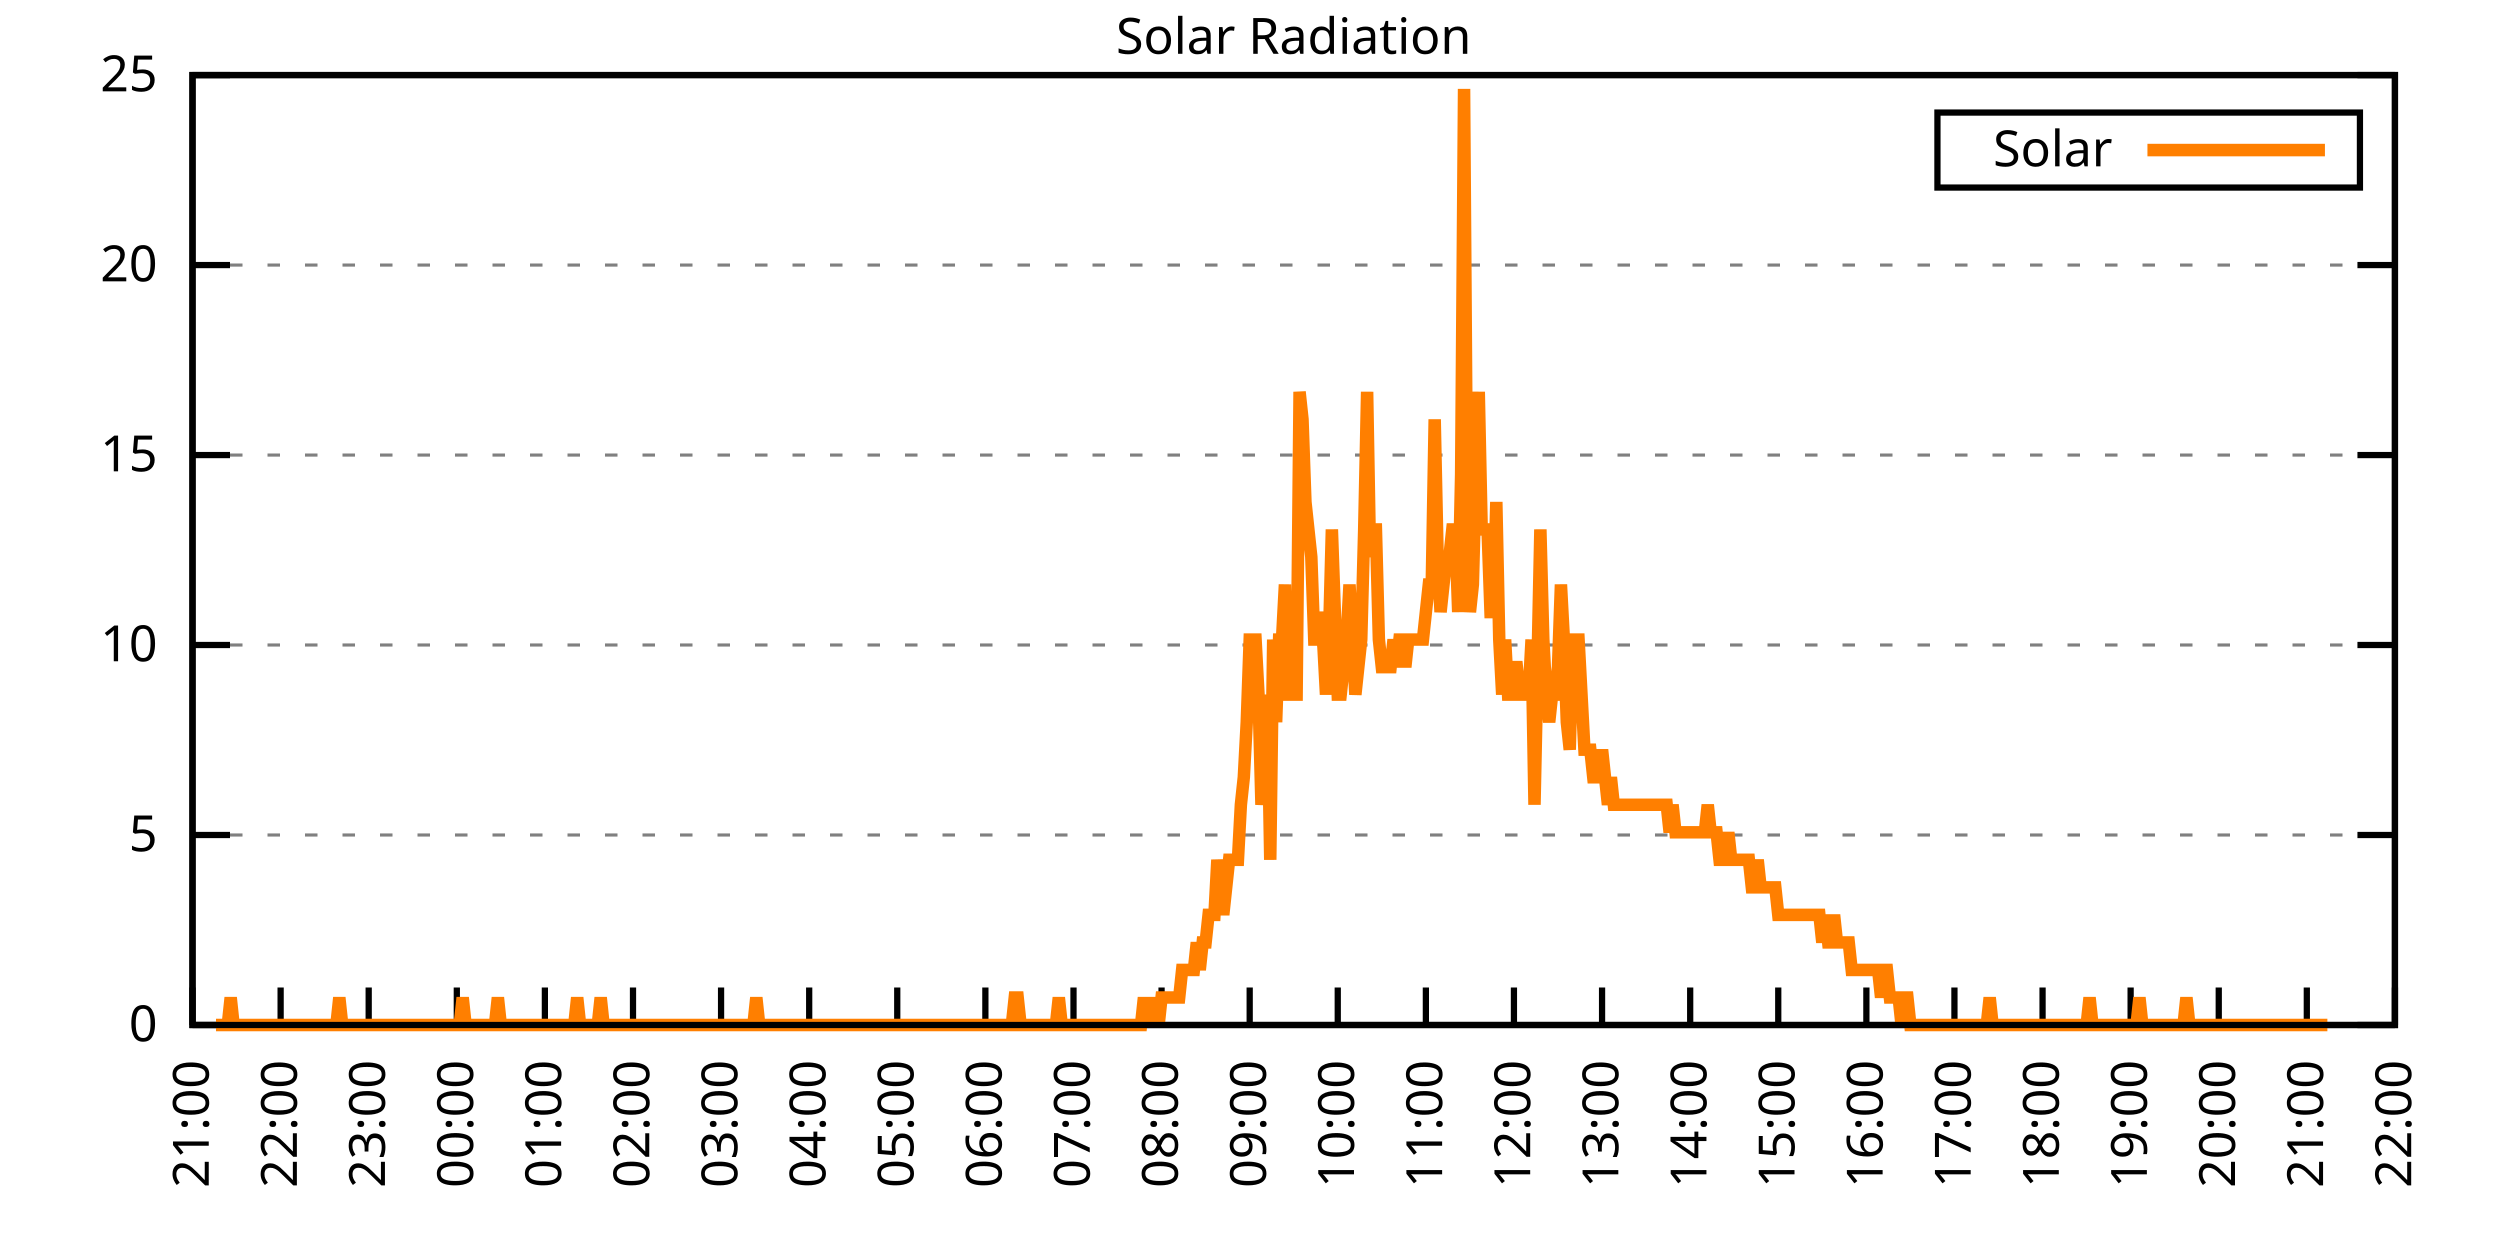
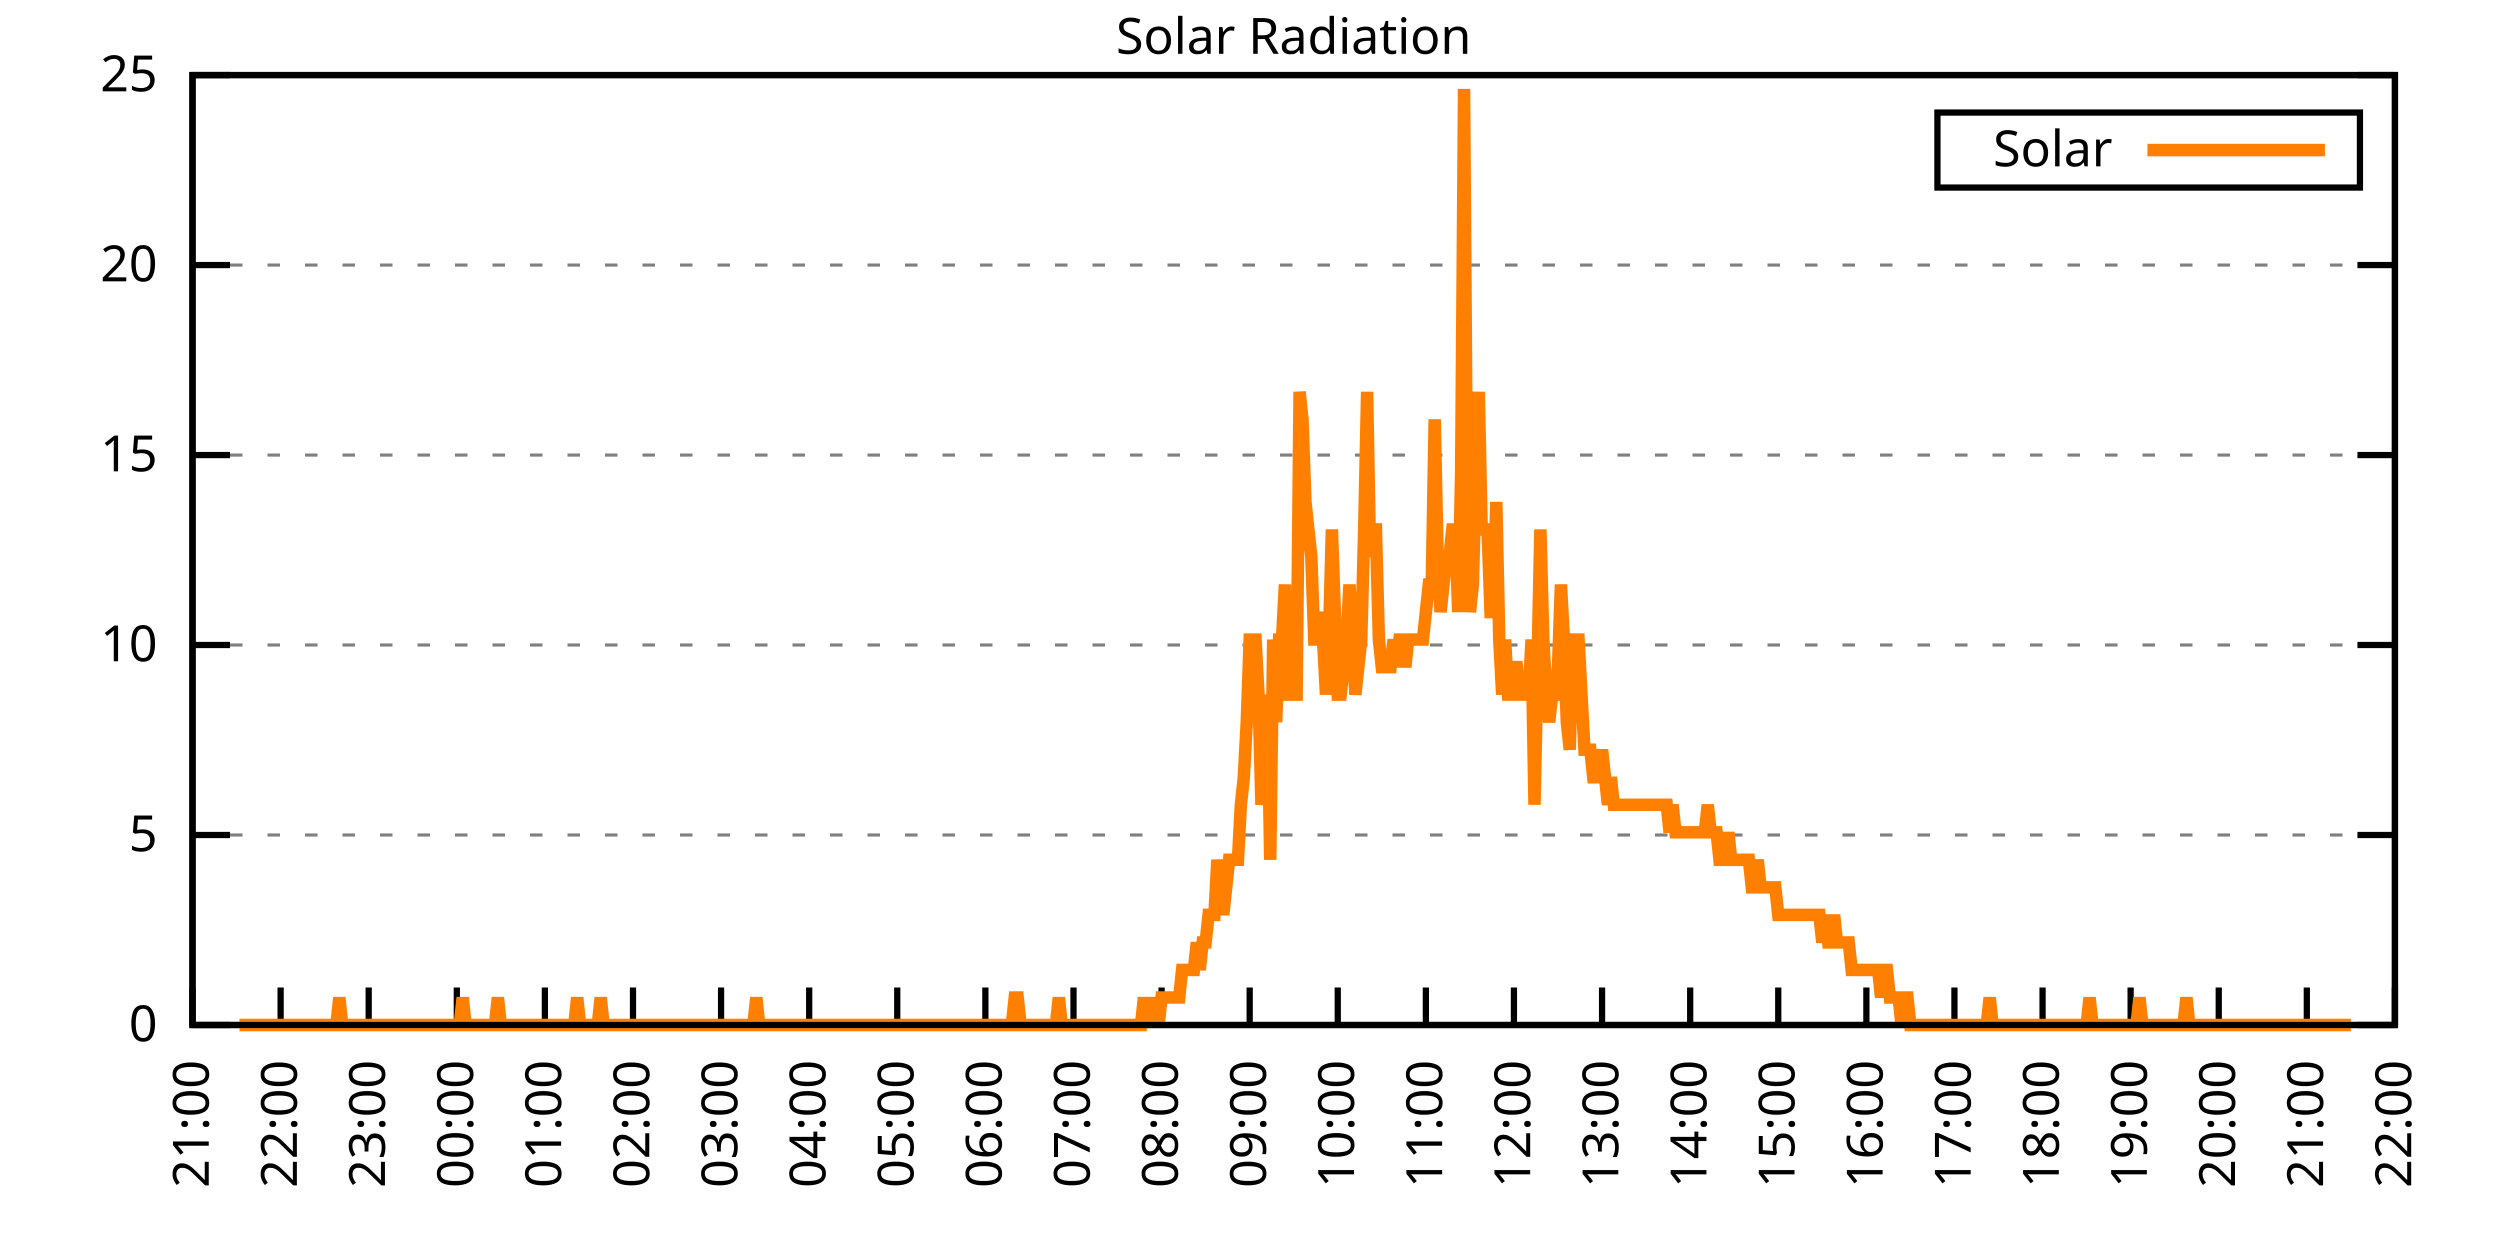
<svg xmlns="http://www.w3.org/2000/svg" xmlns:xlink="http://www.w3.org/1999/xlink" width="400" height="200" viewBox="0 0 400 200">
  <g id="gnuplot_canvas">
    <rect x="0" y="0" width="400" height="200" fill="none" />
    <defs>
      <circle id="gpDot" r="0.5" stroke-width="0.5" stroke="currentColor" />
      <path id="gpPt0" stroke-width="0.333" stroke="currentColor" d="M-1,0 h2 M0,-1 v2" />
      <path id="gpPt1" stroke-width="0.333" stroke="currentColor" d="M-1,-1 L1,1 M1,-1 L-1,1" />
      <path id="gpPt2" stroke-width="0.333" stroke="currentColor" d="M-1,0 L1,0 M0,-1 L0,1 M-1,-1 L1,1 M-1,1 L1,-1" />
      <rect id="gpPt3" stroke-width="0.333" stroke="currentColor" x="-1" y="-1" width="2" height="2" />
      <rect id="gpPt4" stroke-width="0.333" stroke="currentColor" fill="currentColor" x="-1" y="-1" width="2" height="2" />
      <circle id="gpPt5" stroke-width="0.333" stroke="currentColor" cx="0" cy="0" r="1" />
      <use xlink:href="#gpPt5" id="gpPt6" fill="currentColor" stroke="none" />
      <path id="gpPt7" stroke-width="0.333" stroke="currentColor" d="M0,-1.33 L-1.33,0.67 L1.33,0.67 z" />
      <use xlink:href="#gpPt7" id="gpPt8" fill="currentColor" stroke="none" />
      <use xlink:href="#gpPt7" id="gpPt9" stroke="currentColor" transform="rotate(180)" />
      <use xlink:href="#gpPt9" id="gpPt10" fill="currentColor" stroke="none" />
      <use xlink:href="#gpPt3" id="gpPt11" stroke="currentColor" transform="rotate(45)" />
      <use xlink:href="#gpPt11" id="gpPt12" fill="currentColor" stroke="none" />
      <path id="gpPt13" stroke-width="0.333" stroke="currentColor" d="M0,1.330 L1.265,0.411 L0.782,-1.067 L-0.782,-1.076 L-1.265,0.411 z" />
      <use xlink:href="#gpPt13" id="gpPt14" fill="currentColor" stroke="none" />
      <filter id="textbox" filterUnits="objectBoundingBox" x="0" y="0" height="1" width="1">
        <feFlood flood-color="white" flood-opacity="1" result="bgnd" />
        <feComposite in="SourceGraphic" in2="bgnd" operator="atop" />
      </filter>
      <filter id="greybox" filterUnits="objectBoundingBox" x="0" y="0" height="1" width="1">
        <feFlood flood-color="lightgrey" flood-opacity="1" result="grey" />
        <feComposite in="SourceGraphic" in2="grey" operator="atop" />
      </filter>
    </defs>
    <g fill="none" color="white" stroke="currentColor" stroke-width="1.00" stroke-linecap="butt" stroke-linejoin="miter">
</g>
    <g fill="none" color="black" stroke="currentColor" stroke-width="1.00" stroke-linecap="butt" stroke-linejoin="miter">
      <g stroke="none" shape-rendering="crispEdges">
        <polygon fill="rgb(255, 255, 255)" points="30.80,164.00 383.18,164.00 383.18,12.02 30.80,12.02 " />
      </g>
    </g>
    <g fill="none" color="black" stroke="currentColor" stroke-width="1.00" stroke-linecap="butt" stroke-linejoin="miter">
</g>
    <g fill="none" color="black" stroke="black" stroke-width="0.50" stroke-linecap="butt" stroke-linejoin="miter">
</g>
    <g fill="none" color="gray" stroke="currentColor" stroke-width="0.50" stroke-linecap="butt" stroke-linejoin="miter">
      <path stroke="gray" stroke-dasharray="2,4" class="gridline" d="M30.80,164.00 L383.19,164.00  " />
    </g>
    <g fill="none" color="gray" stroke="gray" stroke-width="1.00" stroke-linecap="butt" stroke-linejoin="miter">
</g>
    <g fill="none" color="black" stroke="currentColor" stroke-width="1.00" stroke-linecap="butt" stroke-linejoin="miter">
      <path stroke="black" d="M30.80,164.00 L36.80,164.00 M383.19,164.00 L377.19,164.00  " />
      <g transform="translate(25.20,166.60)" stroke="none" fill="black" font-family="Sans" font-size="8.00" text-anchor="end">
        <text>
          <tspan font-family="Sans"> 0</tspan>
        </text>
      </g>
    </g>
    <g fill="none" color="black" stroke="currentColor" stroke-width="1.00" stroke-linecap="butt" stroke-linejoin="miter">
</g>
    <g fill="none" color="black" stroke="black" stroke-width="0.50" stroke-linecap="butt" stroke-linejoin="miter">
</g>
    <g fill="none" color="gray" stroke="currentColor" stroke-width="0.50" stroke-linecap="butt" stroke-linejoin="miter">
      <path stroke="gray" stroke-dasharray="2,4" class="gridline" d="M30.80,133.60 L383.19,133.60  " />
    </g>
    <g fill="none" color="gray" stroke="gray" stroke-width="1.00" stroke-linecap="butt" stroke-linejoin="miter">
</g>
    <g fill="none" color="black" stroke="currentColor" stroke-width="1.00" stroke-linecap="butt" stroke-linejoin="miter">
      <path stroke="black" d="M30.80,133.60 L36.80,133.60 M383.19,133.60 L377.19,133.60  " />
      <g transform="translate(25.20,136.20)" stroke="none" fill="black" font-family="Sans" font-size="8.00" text-anchor="end">
        <text>
          <tspan font-family="Sans"> 5</tspan>
        </text>
      </g>
    </g>
    <g fill="none" color="black" stroke="currentColor" stroke-width="1.00" stroke-linecap="butt" stroke-linejoin="miter">
</g>
    <g fill="none" color="black" stroke="black" stroke-width="0.50" stroke-linecap="butt" stroke-linejoin="miter">
</g>
    <g fill="none" color="gray" stroke="currentColor" stroke-width="0.50" stroke-linecap="butt" stroke-linejoin="miter">
      <path stroke="gray" stroke-dasharray="2,4" class="gridline" d="M30.80,103.20 L383.19,103.20  " />
    </g>
    <g fill="none" color="gray" stroke="gray" stroke-width="1.00" stroke-linecap="butt" stroke-linejoin="miter">
</g>
    <g fill="none" color="black" stroke="currentColor" stroke-width="1.00" stroke-linecap="butt" stroke-linejoin="miter">
      <path stroke="black" d="M30.80,103.20 L36.80,103.20 M383.19,103.20 L377.19,103.20  " />
      <g transform="translate(25.20,105.80)" stroke="none" fill="black" font-family="Sans" font-size="8.00" text-anchor="end">
        <text>
          <tspan font-family="Sans"> 10</tspan>
        </text>
      </g>
    </g>
    <g fill="none" color="black" stroke="currentColor" stroke-width="1.00" stroke-linecap="butt" stroke-linejoin="miter">
</g>
    <g fill="none" color="black" stroke="black" stroke-width="0.50" stroke-linecap="butt" stroke-linejoin="miter">
</g>
    <g fill="none" color="gray" stroke="currentColor" stroke-width="0.50" stroke-linecap="butt" stroke-linejoin="miter">
      <path stroke="gray" stroke-dasharray="2,4" class="gridline" d="M30.80,72.81 L383.19,72.81  " />
    </g>
    <g fill="none" color="gray" stroke="gray" stroke-width="1.00" stroke-linecap="butt" stroke-linejoin="miter">
</g>
    <g fill="none" color="black" stroke="currentColor" stroke-width="1.00" stroke-linecap="butt" stroke-linejoin="miter">
      <path stroke="black" d="M30.80,72.81 L36.80,72.81 M383.19,72.81 L377.19,72.81  " />
      <g transform="translate(25.20,75.41)" stroke="none" fill="black" font-family="Sans" font-size="8.00" text-anchor="end">
        <text>
          <tspan font-family="Sans"> 15</tspan>
        </text>
      </g>
    </g>
    <g fill="none" color="black" stroke="currentColor" stroke-width="1.00" stroke-linecap="butt" stroke-linejoin="miter">
</g>
    <g fill="none" color="black" stroke="black" stroke-width="0.50" stroke-linecap="butt" stroke-linejoin="miter">
</g>
    <g fill="none" color="gray" stroke="currentColor" stroke-width="0.50" stroke-linecap="butt" stroke-linejoin="miter">
      <path stroke="gray" stroke-dasharray="2,4" class="gridline" d="M30.80,42.41 L383.19,42.41  " />
    </g>
    <g fill="none" color="gray" stroke="gray" stroke-width="1.00" stroke-linecap="butt" stroke-linejoin="miter">
</g>
    <g fill="none" color="black" stroke="currentColor" stroke-width="1.00" stroke-linecap="butt" stroke-linejoin="miter">
      <path stroke="black" d="M30.80,42.41 L36.80,42.41 M383.19,42.41 L377.19,42.41  " />
      <g transform="translate(25.20,45.01)" stroke="none" fill="black" font-family="Sans" font-size="8.00" text-anchor="end">
        <text>
          <tspan font-family="Sans"> 20</tspan>
        </text>
      </g>
    </g>
    <g fill="none" color="black" stroke="currentColor" stroke-width="1.00" stroke-linecap="butt" stroke-linejoin="miter">
</g>
    <g fill="none" color="black" stroke="black" stroke-width="0.50" stroke-linecap="butt" stroke-linejoin="miter">
</g>
    <g fill="none" color="gray" stroke="currentColor" stroke-width="0.50" stroke-linecap="butt" stroke-linejoin="miter">
      <path stroke="gray" stroke-dasharray="2,4" class="gridline" d="M30.80,12.01 L383.19,12.01  " />
    </g>
    <g fill="none" color="gray" stroke="gray" stroke-width="1.00" stroke-linecap="butt" stroke-linejoin="miter">
</g>
    <g fill="none" color="black" stroke="currentColor" stroke-width="1.00" stroke-linecap="butt" stroke-linejoin="miter">
      <path stroke="black" d="M30.80,12.01 L36.80,12.01 M383.19,12.01 L377.19,12.01  " />
      <g transform="translate(25.20,14.61)" stroke="none" fill="black" font-family="Sans" font-size="8.00" text-anchor="end">
        <text>
          <tspan font-family="Sans"> 25</tspan>
        </text>
      </g>
    </g>
    <g fill="none" color="black" stroke="currentColor" stroke-width="1.00" stroke-linecap="butt" stroke-linejoin="miter">
      <path stroke="black" d="M30.80,164.00 L30.80,158.00  " />
      <g transform="translate(33.40,169.60) rotate(270.00)" stroke="none" fill="black" font-family="Sans" font-size="8.00" text-anchor="end">
        <text>
          <tspan font-family="Sans">21:00</tspan>
        </text>
      </g>
    </g>
    <g fill="none" color="black" stroke="currentColor" stroke-width="1.00" stroke-linecap="butt" stroke-linejoin="miter">
      <path stroke="black" d="M44.90,164.00 L44.90,158.00  " />
      <g transform="translate(47.50,169.60) rotate(270.00)" stroke="none" fill="black" font-family="Sans" font-size="8.00" text-anchor="end">
        <text>
          <tspan font-family="Sans">22:00</tspan>
        </text>
      </g>
    </g>
    <g fill="none" color="black" stroke="currentColor" stroke-width="1.00" stroke-linecap="butt" stroke-linejoin="miter">
      <path stroke="black" d="M58.99,164.00 L58.99,158.00  " />
      <g transform="translate(61.59,169.60) rotate(270.00)" stroke="none" fill="black" font-family="Sans" font-size="8.00" text-anchor="end">
        <text>
          <tspan font-family="Sans">23:00</tspan>
        </text>
      </g>
    </g>
    <g fill="none" color="black" stroke="currentColor" stroke-width="1.00" stroke-linecap="butt" stroke-linejoin="miter">
      <path stroke="black" d="M73.09,164.00 L73.09,158.00  " />
      <g transform="translate(75.69,169.60) rotate(270.00)" stroke="none" fill="black" font-family="Sans" font-size="8.00" text-anchor="end">
        <text>
          <tspan font-family="Sans">00:00</tspan>
        </text>
      </g>
    </g>
    <g fill="none" color="black" stroke="currentColor" stroke-width="1.00" stroke-linecap="butt" stroke-linejoin="miter">
      <path stroke="black" d="M87.18,164.00 L87.18,158.00  " />
      <g transform="translate(89.78,169.60) rotate(270.00)" stroke="none" fill="black" font-family="Sans" font-size="8.00" text-anchor="end">
        <text>
          <tspan font-family="Sans">01:00</tspan>
        </text>
      </g>
    </g>
    <g fill="none" color="black" stroke="currentColor" stroke-width="1.00" stroke-linecap="butt" stroke-linejoin="miter">
      <path stroke="black" d="M101.28,164.00 L101.28,158.00  " />
      <g transform="translate(103.88,169.60) rotate(270.00)" stroke="none" fill="black" font-family="Sans" font-size="8.00" text-anchor="end">
        <text>
          <tspan font-family="Sans">02:00</tspan>
        </text>
      </g>
    </g>
    <g fill="none" color="black" stroke="currentColor" stroke-width="1.00" stroke-linecap="butt" stroke-linejoin="miter">
      <path stroke="black" d="M115.37,164.00 L115.37,158.00  " />
      <g transform="translate(117.97,169.60) rotate(270.00)" stroke="none" fill="black" font-family="Sans" font-size="8.00" text-anchor="end">
        <text>
          <tspan font-family="Sans">03:00</tspan>
        </text>
      </g>
    </g>
    <g fill="none" color="black" stroke="currentColor" stroke-width="1.00" stroke-linecap="butt" stroke-linejoin="miter">
      <path stroke="black" d="M129.47,164.00 L129.47,158.00  " />
      <g transform="translate(132.07,169.60) rotate(270.00)" stroke="none" fill="black" font-family="Sans" font-size="8.00" text-anchor="end">
        <text>
          <tspan font-family="Sans">04:00</tspan>
        </text>
      </g>
    </g>
    <g fill="none" color="black" stroke="currentColor" stroke-width="1.00" stroke-linecap="butt" stroke-linejoin="miter">
      <path stroke="black" d="M143.56,164.00 L143.56,158.00  " />
      <g transform="translate(146.16,169.60) rotate(270.00)" stroke="none" fill="black" font-family="Sans" font-size="8.00" text-anchor="end">
        <text>
          <tspan font-family="Sans">05:00</tspan>
        </text>
      </g>
    </g>
    <g fill="none" color="black" stroke="currentColor" stroke-width="1.00" stroke-linecap="butt" stroke-linejoin="miter">
      <path stroke="black" d="M157.66,164.00 L157.66,158.00  " />
      <g transform="translate(160.26,169.60) rotate(270.00)" stroke="none" fill="black" font-family="Sans" font-size="8.00" text-anchor="end">
        <text>
          <tspan font-family="Sans">06:00</tspan>
        </text>
      </g>
    </g>
    <g fill="none" color="black" stroke="currentColor" stroke-width="1.00" stroke-linecap="butt" stroke-linejoin="miter">
      <path stroke="black" d="M171.76,164.00 L171.76,158.00  " />
      <g transform="translate(174.36,169.60) rotate(270.00)" stroke="none" fill="black" font-family="Sans" font-size="8.00" text-anchor="end">
        <text>
          <tspan font-family="Sans">07:00</tspan>
        </text>
      </g>
    </g>
    <g fill="none" color="black" stroke="currentColor" stroke-width="1.00" stroke-linecap="butt" stroke-linejoin="miter">
      <path stroke="black" d="M185.85,164.00 L185.85,158.00  " />
      <g transform="translate(188.45,169.60) rotate(270.00)" stroke="none" fill="black" font-family="Sans" font-size="8.00" text-anchor="end">
        <text>
          <tspan font-family="Sans">08:00</tspan>
        </text>
      </g>
    </g>
    <g fill="none" color="black" stroke="currentColor" stroke-width="1.00" stroke-linecap="butt" stroke-linejoin="miter">
      <path stroke="black" d="M199.95,164.00 L199.95,158.00  " />
      <g transform="translate(202.55,169.60) rotate(270.00)" stroke="none" fill="black" font-family="Sans" font-size="8.00" text-anchor="end">
        <text>
          <tspan font-family="Sans">09:00</tspan>
        </text>
      </g>
    </g>
    <g fill="none" color="black" stroke="currentColor" stroke-width="1.00" stroke-linecap="butt" stroke-linejoin="miter">
      <path stroke="black" d="M214.04,164.00 L214.04,158.00  " />
      <g transform="translate(216.64,169.60) rotate(270.00)" stroke="none" fill="black" font-family="Sans" font-size="8.00" text-anchor="end">
        <text>
          <tspan font-family="Sans">10:00</tspan>
        </text>
      </g>
    </g>
    <g fill="none" color="black" stroke="currentColor" stroke-width="1.00" stroke-linecap="butt" stroke-linejoin="miter">
      <path stroke="black" d="M228.14,164.00 L228.14,158.00  " />
      <g transform="translate(230.74,169.60) rotate(270.00)" stroke="none" fill="black" font-family="Sans" font-size="8.00" text-anchor="end">
        <text>
          <tspan font-family="Sans">11:00</tspan>
        </text>
      </g>
    </g>
    <g fill="none" color="black" stroke="currentColor" stroke-width="1.00" stroke-linecap="butt" stroke-linejoin="miter">
      <path stroke="black" d="M242.23,164.00 L242.23,158.00  " />
      <g transform="translate(244.83,169.60) rotate(270.00)" stroke="none" fill="black" font-family="Sans" font-size="8.00" text-anchor="end">
        <text>
          <tspan font-family="Sans">12:00</tspan>
        </text>
      </g>
    </g>
    <g fill="none" color="black" stroke="currentColor" stroke-width="1.00" stroke-linecap="butt" stroke-linejoin="miter">
      <path stroke="black" d="M256.33,164.00 L256.33,158.00  " />
      <g transform="translate(258.93,169.60) rotate(270.00)" stroke="none" fill="black" font-family="Sans" font-size="8.00" text-anchor="end">
        <text>
          <tspan font-family="Sans">13:00</tspan>
        </text>
      </g>
    </g>
    <g fill="none" color="black" stroke="currentColor" stroke-width="1.00" stroke-linecap="butt" stroke-linejoin="miter">
      <path stroke="black" d="M270.43,164.00 L270.43,158.00  " />
      <g transform="translate(273.03,169.60) rotate(270.00)" stroke="none" fill="black" font-family="Sans" font-size="8.00" text-anchor="end">
        <text>
          <tspan font-family="Sans">14:00</tspan>
        </text>
      </g>
    </g>
    <g fill="none" color="black" stroke="currentColor" stroke-width="1.00" stroke-linecap="butt" stroke-linejoin="miter">
      <path stroke="black" d="M284.52,164.00 L284.52,158.00  " />
      <g transform="translate(287.12,169.60) rotate(270.00)" stroke="none" fill="black" font-family="Sans" font-size="8.00" text-anchor="end">
        <text>
          <tspan font-family="Sans">15:00</tspan>
        </text>
      </g>
    </g>
    <g fill="none" color="black" stroke="currentColor" stroke-width="1.00" stroke-linecap="butt" stroke-linejoin="miter">
      <path stroke="black" d="M298.62,164.00 L298.62,158.00  " />
      <g transform="translate(301.22,169.60) rotate(270.00)" stroke="none" fill="black" font-family="Sans" font-size="8.00" text-anchor="end">
        <text>
          <tspan font-family="Sans">16:00</tspan>
        </text>
      </g>
    </g>
    <g fill="none" color="black" stroke="currentColor" stroke-width="1.00" stroke-linecap="butt" stroke-linejoin="miter">
      <path stroke="black" d="M312.71,164.00 L312.71,158.00  " />
      <g transform="translate(315.31,169.60) rotate(270.00)" stroke="none" fill="black" font-family="Sans" font-size="8.00" text-anchor="end">
        <text>
          <tspan font-family="Sans">17:00</tspan>
        </text>
      </g>
    </g>
    <g fill="none" color="black" stroke="currentColor" stroke-width="1.00" stroke-linecap="butt" stroke-linejoin="miter">
      <path stroke="black" d="M326.81,164.00 L326.81,158.00  " />
      <g transform="translate(329.41,169.60) rotate(270.00)" stroke="none" fill="black" font-family="Sans" font-size="8.00" text-anchor="end">
        <text>
          <tspan font-family="Sans">18:00</tspan>
        </text>
      </g>
    </g>
    <g fill="none" color="black" stroke="currentColor" stroke-width="1.00" stroke-linecap="butt" stroke-linejoin="miter">
      <path stroke="black" d="M340.90,164.00 L340.90,158.00  " />
      <g transform="translate(343.50,169.60) rotate(270.00)" stroke="none" fill="black" font-family="Sans" font-size="8.00" text-anchor="end">
        <text>
          <tspan font-family="Sans">19:00</tspan>
        </text>
      </g>
    </g>
    <g fill="none" color="black" stroke="currentColor" stroke-width="1.00" stroke-linecap="butt" stroke-linejoin="miter">
      <path stroke="black" d="M355.00,164.00 L355.00,158.00  " />
      <g transform="translate(357.60,169.60) rotate(270.00)" stroke="none" fill="black" font-family="Sans" font-size="8.00" text-anchor="end">
        <text>
          <tspan font-family="Sans">20:00</tspan>
        </text>
      </g>
    </g>
    <g fill="none" color="black" stroke="currentColor" stroke-width="1.00" stroke-linecap="butt" stroke-linejoin="miter">
      <path stroke="black" d="M369.09,164.00 L369.09,158.00  " />
      <g transform="translate(371.69,169.60) rotate(270.00)" stroke="none" fill="black" font-family="Sans" font-size="8.00" text-anchor="end">
        <text>
          <tspan font-family="Sans">21:00</tspan>
        </text>
      </g>
    </g>
    <g fill="none" color="black" stroke="currentColor" stroke-width="1.00" stroke-linecap="butt" stroke-linejoin="miter">
      <path stroke="black" d="M383.19,164.00 L383.19,158.00  " />
      <g transform="translate(385.79,169.60) rotate(270.00)" stroke="none" fill="black" font-family="Sans" font-size="8.00" text-anchor="end">
        <text>
          <tspan font-family="Sans">22:00</tspan>
        </text>
      </g>
    </g>
    <g fill="none" color="black" stroke="currentColor" stroke-width="1.00" stroke-linecap="butt" stroke-linejoin="miter">
</g>
    <g fill="none" color="black" stroke="currentColor" stroke-width="1.00" stroke-linecap="butt" stroke-linejoin="miter">
      <path stroke="black" d="M30.80,12.01 L30.80,164.00 L383.19,164.00 L383.19,12.01 L30.80,12.01 Z  " />
    </g>
    <g fill="none" color="black" stroke="currentColor" stroke-width="1.00" stroke-linecap="butt" stroke-linejoin="miter">
</g>
    <g fill="none" color="black" stroke="currentColor" stroke-width="1.00" stroke-linecap="butt" stroke-linejoin="miter">
      <path stroke="black" d="M309.99,30.01 L309.99,18.01 L377.59,18.01 L377.59,30.01 L309.99,30.01 Z  " />
    </g>
    <g id="Solar_Radiation_plot_1">
      <g fill="none" color="white" stroke="black" stroke-width="2.00" stroke-linecap="butt" stroke-linejoin="miter">
</g>
      <g fill="none" color="black" stroke="currentColor" stroke-width="2.00" stroke-linecap="butt" stroke-linejoin="miter">
        <g transform="translate(337.99,26.61)" stroke="none" fill="black" font-family="Sans" font-size="8.00" text-anchor="end">
          <text>
            <tspan font-family="Sans">Solar</tspan>
          </text>
        </g>
      </g>
      <g fill="none" color="black" stroke="currentColor" stroke-width="2.00" stroke-linecap="butt" stroke-linejoin="miter">
-         <path stroke="rgb(255, 127,   0)" d="M343.59,24.01 L371.99,24.01 M34.56,164.00 L35.03,164.00 L35.50,164.00 L35.97,164.00 L36.44,164.00 L36.91,159.60   L37.38,164.00 L37.85,164.00 L38.32,164.00 L38.79,164.00 L39.26,164.00 L39.73,164.00 L40.20,164.00 L40.67,164.00   L41.14,164.00 L41.61,164.00 L42.08,164.00 L42.55,164.00 L43.02,164.00 L43.49,164.00 L43.96,164.00 L44.43,164.00   L44.90,164.00 L45.37,164.00 L45.84,164.00 L46.31,164.00 L46.78,164.00 L47.24,164.00 L47.71,164.00 L48.18,164.00   L48.65,164.00 L49.12,164.00 L49.59,164.00 L50.06,164.00 L50.53,164.00 L51.00,164.00 L51.47,164.00 L51.94,164.00   L52.41,164.00 L52.88,164.00 L53.35,164.00 L53.82,164.00 L54.29,159.60 L54.76,164.00 L55.23,164.00 L55.70,164.00   L56.17,164.00 L56.64,164.00 L57.11,164.00 L57.58,164.00 L58.05,164.00 L58.52,164.00 L58.99,164.00 L59.46,164.00   L59.93,164.00 L60.40,164.00 L60.87,164.00 L61.34,164.00 L61.81,164.00 L62.28,164.00 L62.75,164.00 L63.22,164.00   L63.69,164.00 L64.16,164.00 L64.63,164.00 L65.10,164.00 L65.57,164.00 L66.04,164.00 L66.51,164.00 L66.98,164.00   L67.45,164.00 L67.92,164.00 L68.39,164.00 L68.86,164.00 L69.33,164.00 L69.80,164.00 L70.27,164.00 L70.74,164.00   L71.21,164.00 L71.68,164.00 L72.15,164.00 L72.62,164.00 L73.09,164.00 L73.56,164.00 L74.03,159.60 L74.50,164.00   L74.97,164.00 L75.44,164.00 L75.91,164.00 L76.38,164.00 L76.85,164.00 L77.32,164.00 L77.79,164.00 L78.26,164.00   L78.73,164.00 L79.19,164.00 L79.66,159.60 L80.13,164.00 L80.60,164.00 L81.07,164.00 L81.54,164.00 L82.01,164.00   L82.48,164.00 L82.95,164.00 L83.42,164.00 L83.89,164.00 L84.36,164.00 L84.83,164.00 L85.30,164.00 L85.77,164.00   L86.24,164.00 L86.71,164.00 L87.18,164.00 L87.65,164.00 L88.12,164.00 L88.59,164.00 L89.06,164.00 L89.53,164.00   L90.00,164.00 L90.47,164.00 L90.94,164.00 L91.41,164.00 L91.88,164.00 L92.35,159.60 L92.82,164.00 L93.29,164.00   L93.76,164.00 L94.23,164.00 L94.70,164.00 L95.17,164.00 L95.64,164.00 L96.11,159.60 L96.58,164.00 L97.05,164.00   L97.52,164.00 L97.99,164.00 L98.46,164.00 L98.93,164.00 L99.40,164.00 L99.87,164.00 L100.34,164.00 L100.81,164.00   L101.28,164.00 L101.75,164.00 L102.22,164.00 L102.69,164.00 L103.16,164.00 L103.63,164.00 L104.10,164.00 L104.57,164.00   L105.04,164.00 L105.51,164.00 L105.98,164.00 L106.45,164.00 L106.92,164.00 L107.39,164.00 L107.86,164.00 L108.33,164.00   L108.80,164.00 L109.27,164.00 L109.74,164.00 L110.21,164.00 L110.68,164.00 L111.14,164.00 L111.61,164.00 L112.08,164.00   L112.55,164.00 L113.02,164.00 L113.49,164.00 L113.96,164.00 L114.43,164.00 L114.90,164.00 L115.37,164.00 L115.84,164.00   L116.31,164.00 L116.78,164.00 L117.25,164.00 L117.72,164.00 L118.19,164.00 L118.66,164.00 L119.13,164.00 L119.60,164.00   L120.07,164.00 L120.54,164.00 L121.01,159.60 L121.48,164.00 L121.95,164.00 L122.42,164.00 L122.89,164.00 L123.36,164.00   L123.83,164.00 L124.30,164.00 L124.77,164.00 L125.24,164.00 L125.71,164.00 L126.18,164.00 L126.65,164.00 L127.12,164.00   L127.59,164.00 L128.06,164.00 L128.53,164.00 L129.00,164.00 L129.47,164.00 L129.94,164.00 L130.41,164.00 L130.88,164.00   L131.35,164.00 L131.82,164.00 L132.29,164.00 L132.76,164.00 L133.23,164.00 L133.70,164.00 L134.17,164.00 L134.64,164.00   L135.11,164.00 L135.58,164.00 L136.05,164.00 L136.52,164.00 L136.99,164.00 L137.46,164.00 L137.93,164.00 L138.40,164.00   L138.87,164.00 L139.34,164.00 L139.81,164.00 L140.28,164.00 L140.75,164.00 L141.22,164.00 L141.69,164.00 L142.16,164.00   L142.63,164.00 L143.09,164.00 L143.56,164.00 L144.03,164.00 L144.50,164.00 L144.97,164.00 L145.44,164.00 L145.91,164.00   L146.38,164.00 L146.85,164.00 L147.32,164.00 L147.79,164.00 L148.26,164.00 L148.73,164.00 L149.20,164.00 L149.67,164.00   L150.14,164.00 L150.61,164.00 L151.08,164.00 L151.55,164.00 L152.02,164.00 L152.49,164.00 L152.96,164.00 L153.43,164.00   L153.90,164.00 L154.37,164.00 L154.84,164.00 L155.31,164.00 L155.78,164.00 L156.25,164.00 L156.72,164.00 L157.19,164.00   L157.66,164.00 L158.13,164.00 L158.60,164.00 L159.07,164.00 L159.54,164.00 L160.01,164.00 L160.48,164.00 L160.95,164.00   L161.42,164.00 L161.89,164.00 L162.36,159.60 L162.83,159.60 L163.30,164.00 L163.77,164.00 L164.24,164.00 L164.71,164.00   L165.18,164.00 L165.65,164.00 L166.12,164.00 L166.59,164.00 L167.06,164.00 L167.53,164.00 L168.00,164.00 L168.47,164.00   L168.94,164.00 L169.41,159.60 L169.88,164.00 L170.35,164.00 L170.82,164.00 L171.29,164.00 L171.76,164.00 L172.23,164.00   L172.70,164.00 L173.17,164.00 L173.64,164.00 L174.11,164.00 L174.58,164.00 L175.04,164.00 L175.51,164.00 L175.98,164.00   L176.45,164.00 L176.92,164.00 L177.39,164.00 L177.86,164.00 L178.33,164.00 L178.80,164.00 L179.27,164.00 L179.74,164.00   L180.21,164.00 L180.68,164.00 L181.15,164.00 L181.62,164.00 L182.09,164.00 L182.56,164.00 L183.03,159.60 L183.50,164.00   L183.97,159.60 L184.44,164.00 L184.91,159.60 L185.38,164.00 L185.85,159.60 L186.32,159.60 L186.79,159.60 L187.26,159.60   L187.73,159.60 L188.20,159.60 L188.67,159.60 L189.14,155.19 L189.61,155.19 L190.08,155.19 L190.55,155.19 L191.02,155.19   L191.49,150.79 L191.96,155.19 L192.43,150.79 L192.90,150.79 L193.37,146.38 L193.84,146.38 L194.31,146.38 L194.78,137.57   L195.25,141.98 L195.72,146.38 L196.19,141.98 L196.66,137.57 L197.13,137.57 L197.60,137.57 L198.07,137.57 L198.54,128.76   L199.01,124.36 L199.48,115.55 L199.95,102.33 L200.42,102.33 L200.89,102.33 L201.36,111.14 L201.83,128.76 L202.30,124.36   L202.77,111.14 L203.24,137.57 L203.71,102.33 L204.18,115.55 L204.65,102.33 L205.12,102.33 L205.59,93.52 L206.06,111.14   L206.53,111.14 L207.00,111.14 L207.46,111.14 L207.93,62.69 L208.40,67.09 L208.87,80.31 L209.34,84.71 L209.81,89.12   L210.28,102.33 L210.75,102.33 L211.22,97.93 L211.69,102.33 L212.16,111.14 L212.63,102.33 L213.10,84.71 L213.57,97.93   L214.04,111.14 L214.51,111.14 L214.98,106.74 L215.45,102.33 L215.92,93.52 L216.39,102.33 L216.86,111.14 L217.33,106.74   L217.80,102.33 L218.27,84.71 L218.74,62.69 L219.21,89.12 L219.68,84.71 L220.15,84.71 L220.62,102.33 L221.09,106.74   L221.56,106.74 L222.03,106.74 L222.50,106.74 L222.97,102.33 L223.44,106.74 L223.91,102.33 L224.38,102.33 L224.85,106.74   L225.32,102.33 L225.79,102.33 L226.26,102.33 L226.73,102.33 L227.20,102.33 L227.67,102.33 L228.14,97.93 L228.61,93.52   L229.08,93.52 L229.55,67.09 L230.02,89.12 L230.49,97.93 L230.96,93.52 L231.43,89.12 L231.90,89.12 L232.37,84.71   L232.84,84.71 L233.31,97.93 L233.78,75.90 L234.25,14.23 L234.72,80.31 L235.19,97.93 L235.66,93.52 L236.13,75.90   L236.60,62.69 L237.07,84.71 L237.54,84.71 L238.01,84.71 L238.48,97.93 L238.95,97.93 L239.41,80.31 L239.88,102.33   L240.35,111.14 L240.82,102.33 L241.29,111.14 L241.76,111.14 L242.23,106.74 L242.70,106.74 L243.17,111.14 L243.64,111.14   L244.11,111.14 L244.58,111.14 L245.05,102.33 L245.52,128.76 L245.99,106.74 L246.46,84.71 L246.93,102.33 L247.40,111.14   L247.87,115.55 L248.34,111.14 L248.81,111.14 L249.28,106.74 L249.75,93.52 L250.22,102.33 L250.69,115.55 L251.16,119.95   L251.63,102.33 L252.10,102.33 L252.57,102.33 L253.04,111.14 L253.51,119.95 L253.98,119.95 L254.45,119.95 L254.92,124.36   L255.39,124.36 L255.86,124.36 L256.33,119.95 L256.80,124.36 L257.27,128.76 L257.74,124.36 L258.21,128.76 L258.68,128.76   L259.15,128.76 L259.62,128.76 L260.09,128.76 L260.56,128.76 L261.03,128.76 L261.50,128.76 L261.97,128.76 L262.44,128.76   L262.91,128.76 L263.38,128.76 L263.85,128.76 L264.32,128.76 L264.79,128.76 L265.26,128.76 L265.73,128.76 L266.20,128.76   L266.67,128.76 L267.14,133.17 L267.61,128.76 L268.08,133.17 L268.55,133.17 L269.02,133.17 L269.49,133.17 L269.96,133.17   L270.43,133.17 L270.90,133.17 L271.36,133.17 L271.83,133.17 L272.30,133.17 L272.77,133.17 L273.24,128.76 L273.71,133.17   L274.18,133.17 L274.65,133.17 L275.12,137.57 L275.59,137.57 L276.06,137.57 L276.53,133.17 L277.00,137.57 L277.47,137.57   L277.94,137.57 L278.41,137.57 L278.88,137.57 L279.35,137.57 L279.82,137.57 L280.29,141.98 L280.76,141.98 L281.23,137.57   L281.70,141.98 L282.17,141.98 L282.64,141.98 L283.11,141.98 L283.58,141.98 L284.05,141.98 L284.52,146.38 L284.99,146.38   L285.46,146.38 L285.93,146.38 L286.40,146.38 L286.87,146.38 L287.34,146.38 L287.81,146.38 L288.28,146.38 L288.75,146.38   L289.22,146.38 L289.69,146.38 L290.16,146.38 L290.63,146.38 L291.10,146.38 L291.57,150.79 L292.04,146.38 L292.51,150.79   L292.98,150.79 L293.45,146.38 L293.92,150.79 L294.39,150.79 L294.86,150.79 L295.33,150.79 L295.80,150.79 L296.27,155.19   L296.74,155.19 L297.21,155.19 L297.68,155.19 L298.15,155.19 L298.62,155.19 L299.09,155.19 L299.56,155.19 L300.03,155.19   L300.50,155.19 L300.97,159.60 L301.44,155.19 L301.91,155.19 L302.38,159.60 L302.85,159.60 L303.31,159.60 L303.78,159.60   L304.25,164.00 L304.72,159.60 L305.19,159.60 L305.66,164.00 L306.13,164.00 L306.60,164.00 L307.07,164.00 L307.54,164.00   L308.01,164.00 L308.48,164.00 L308.95,164.00 L309.42,164.00 L309.89,164.00 L310.36,164.00 L310.83,164.00 L311.30,164.00   L311.77,164.00 L312.24,164.00 L312.71,164.00 L313.18,164.00 L313.65,164.00 L314.12,164.00 L314.59,164.00 L315.06,164.00   L315.53,164.00 L316.00,164.00 L316.47,164.00 L316.94,164.00 L317.41,164.00 L317.88,164.00 L318.35,159.60 L318.82,164.00   L319.29,164.00 L319.76,164.00 L320.23,164.00 L320.70,164.00 L321.17,164.00 L321.64,164.00 L322.11,164.00 L322.58,164.00   L323.05,164.00 L323.52,164.00 L323.99,164.00 L324.46,164.00 L324.93,164.00 L325.40,164.00 L325.87,164.00 L326.34,164.00   L326.81,164.00 L327.28,164.00 L327.75,164.00 L328.22,164.00 L328.69,164.00 L329.16,164.00 L329.63,164.00 L330.10,164.00   L330.57,164.00 L331.04,164.00 L331.51,164.00 L331.98,164.00 L332.45,164.00 L332.92,164.00 L333.39,164.00 L333.86,164.00   L334.33,159.60 L334.80,164.00 L335.26,164.00 L335.73,164.00 L336.20,164.00 L336.67,164.00 L337.14,164.00 L337.61,164.00   L338.08,164.00 L338.55,164.00 L339.02,164.00 L339.49,164.00 L339.96,164.00 L340.43,164.00 L340.90,164.00 L341.37,164.00   L341.84,164.00 L342.31,159.60 L342.78,164.00 L343.25,164.00 L343.72,164.00 L344.19,164.00 L344.66,164.00 L345.13,164.00   L345.60,164.00 L346.07,164.00 L346.54,164.00 L347.01,164.00 L347.48,164.00 L347.95,164.00 L348.42,164.00 L348.89,164.00   L349.36,164.00 L349.83,159.60 L350.30,164.00 L350.77,164.00 L351.24,164.00 L351.71,164.00 L352.18,164.00 L352.65,164.00   L353.12,164.00 L353.59,164.00 L354.06,164.00 L354.53,164.00 L355.00,164.00 L355.47,164.00 L355.94,164.00 L356.41,164.00   L356.88,164.00 L357.35,164.00 L357.82,164.00 L358.29,164.00 L358.76,164.00 L359.23,164.00 L359.70,164.00 L360.17,164.00   L360.64,164.00 L361.11,164.00 L361.58,164.00 L362.05,164.00 L362.52,164.00 L362.99,164.00 L363.46,164.00 L363.93,164.00   L364.40,164.00 L364.87,164.00 L365.34,164.00 L365.81,164.00 L366.28,164.00 L366.75,164.00 L367.21,164.00 L367.68,164.00   L368.15,164.00 L368.86,164.00 L369.56,164.00 L370.03,164.00 L370.50,164.00 L370.97,164.00 L371.44,164.00 L371.91,164.00   L372.38,164.00  " />
+         <path stroke="rgb(255, 127,   0)" d="M343.59,24.01 L371.99,24.01 M38.32,164.00 L38.79,164.00 L39.26,164.00 L39.73,164.00 L40.20,164.00 L40.67,164.00   L41.14,164.00 L41.61,164.00 L42.08,164.00 L42.55,164.00 L43.02,164.00 L43.49,164.00 L43.96,164.00 L44.43,164.00   L44.90,164.00 L45.37,164.00 L45.84,164.00 L46.31,164.00 L46.78,164.00 L47.24,164.00 L47.71,164.00 L48.18,164.00   L48.65,164.00 L49.12,164.00 L49.59,164.00 L50.06,164.00 L50.53,164.00 L51.00,164.00 L51.47,164.00 L51.94,164.00   L52.41,164.00 L52.88,164.00 L53.35,164.00 L53.82,164.00 L54.29,159.60 L54.76,164.00 L55.23,164.00 L55.70,164.00   L56.17,164.00 L56.64,164.00 L57.11,164.00 L57.58,164.00 L58.05,164.00 L58.52,164.00 L58.99,164.00 L59.46,164.00   L59.93,164.00 L60.40,164.00 L60.87,164.00 L61.34,164.00 L61.81,164.00 L62.28,164.00 L62.75,164.00 L63.22,164.00   L63.69,164.00 L64.16,164.00 L64.63,164.00 L65.10,164.00 L65.57,164.00 L66.04,164.00 L66.51,164.00 L66.98,164.00   L67.45,164.00 L67.92,164.00 L68.39,164.00 L68.86,164.00 L69.33,164.00 L69.80,164.00 L70.27,164.00 L70.74,164.00   L71.21,164.00 L71.68,164.00 L72.15,164.00 L72.62,164.00 L73.09,164.00 L73.56,164.00 L74.03,159.60 L74.50,164.00   L74.97,164.00 L75.44,164.00 L75.91,164.00 L76.38,164.00 L76.85,164.00 L77.32,164.00 L77.79,164.00 L78.26,164.00   L78.73,164.00 L79.19,164.00 L79.66,159.60 L80.13,164.00 L80.60,164.00 L81.07,164.00 L81.54,164.00 L82.01,164.00   L82.48,164.00 L82.95,164.00 L83.42,164.00 L83.89,164.00 L84.36,164.00 L84.83,164.00 L85.30,164.00 L85.77,164.00   L86.24,164.00 L86.71,164.00 L87.18,164.00 L87.65,164.00 L88.12,164.00 L88.59,164.00 L89.06,164.00 L89.53,164.00   L90.00,164.00 L90.47,164.00 L90.94,164.00 L91.41,164.00 L91.88,164.00 L92.35,159.60 L92.82,164.00 L93.29,164.00   L93.76,164.00 L94.23,164.00 L94.70,164.00 L95.17,164.00 L95.64,164.00 L96.11,159.60 L96.58,164.00 L97.05,164.00   L97.52,164.00 L97.99,164.00 L98.46,164.00 L98.93,164.00 L99.40,164.00 L99.87,164.00 L100.34,164.00 L100.81,164.00   L101.28,164.00 L101.75,164.00 L102.22,164.00 L102.69,164.00 L103.16,164.00 L103.63,164.00 L104.10,164.00 L104.57,164.00   L105.04,164.00 L105.51,164.00 L105.98,164.00 L106.45,164.00 L106.92,164.00 L107.39,164.00 L107.86,164.00 L108.33,164.00   L108.80,164.00 L109.27,164.00 L109.74,164.00 L110.21,164.00 L110.68,164.00 L111.14,164.00 L111.61,164.00 L112.08,164.00   L112.55,164.00 L113.02,164.00 L113.49,164.00 L113.96,164.00 L114.43,164.00 L114.90,164.00 L115.37,164.00 L115.84,164.00   L116.31,164.00 L116.78,164.00 L117.25,164.00 L117.72,164.00 L118.19,164.00 L118.66,164.00 L119.13,164.00 L119.60,164.00   L120.07,164.00 L120.54,164.00 L121.01,159.60 L121.48,164.00 L121.95,164.00 L122.42,164.00 L122.89,164.00 L123.36,164.00   L123.83,164.00 L124.30,164.00 L124.77,164.00 L125.24,164.00 L125.71,164.00 L126.18,164.00 L126.65,164.00 L127.12,164.00   L127.59,164.00 L128.06,164.00 L128.53,164.00 L129.00,164.00 L129.47,164.00 L129.94,164.00 L130.41,164.00 L130.88,164.00   L131.35,164.00 L131.82,164.00 L132.29,164.00 L132.76,164.00 L133.23,164.00 L133.70,164.00 L134.17,164.00 L134.64,164.00   L135.11,164.00 L135.58,164.00 L136.05,164.00 L136.52,164.00 L136.99,164.00 L137.46,164.00 L137.93,164.00 L138.40,164.00   L138.87,164.00 L139.34,164.00 L139.81,164.00 L140.28,164.00 L140.75,164.00 L141.22,164.00 L141.69,164.00 L142.16,164.00   L142.63,164.00 L143.09,164.00 L143.56,164.00 L144.03,164.00 L144.50,164.00 L144.97,164.00 L145.44,164.00 L145.91,164.00   L146.38,164.00 L146.85,164.00 L147.32,164.00 L147.79,164.00 L148.26,164.00 L148.73,164.00 L149.20,164.00 L149.67,164.00   L150.14,164.00 L150.61,164.00 L151.08,164.00 L151.55,164.00 L152.02,164.00 L152.49,164.00 L152.96,164.00 L153.43,164.00   L153.90,164.00 L154.37,164.00 L154.84,164.00 L155.31,164.00 L155.78,164.00 L156.25,164.00 L156.72,164.00 L157.19,164.00   L157.66,164.00 L158.13,164.00 L158.60,164.00 L159.07,164.00 L159.54,164.00 L160.01,164.00 L160.48,164.00 L160.95,164.00   L161.42,164.00 L161.89,164.00 L162.36,159.60 L162.83,159.60 L163.30,164.00 L163.77,164.00 L164.24,164.00 L164.71,164.00   L165.18,164.00 L165.65,164.00 L166.12,164.00 L166.59,164.00 L167.06,164.00 L167.53,164.00 L168.00,164.00 L168.47,164.00   L168.94,164.00 L169.41,159.60 L169.88,164.00 L170.35,164.00 L170.82,164.00 L171.29,164.00 L171.76,164.00 L172.23,164.00   L172.70,164.00 L173.17,164.00 L173.64,164.00 L174.11,164.00 L174.58,164.00 L175.04,164.00 L175.51,164.00 L175.98,164.00   L176.45,164.00 L176.92,164.00 L177.39,164.00 L177.86,164.00 L178.33,164.00 L178.80,164.00 L179.27,164.00 L179.74,164.00   L180.21,164.00 L180.68,164.00 L181.15,164.00 L181.62,164.00 L182.09,164.00 L182.56,164.00 L183.03,159.60 L183.50,164.00   L183.97,159.60 L184.44,164.00 L184.91,159.60 L185.38,164.00 L185.85,159.60 L186.32,159.60 L186.79,159.60 L187.26,159.60   L187.73,159.60 L188.20,159.60 L188.67,159.60 L189.14,155.19 L189.61,155.19 L190.08,155.19 L190.55,155.19 L191.02,155.19   L191.49,150.79 L191.96,155.19 L192.43,150.79 L192.90,150.79 L193.37,146.38 L193.84,146.38 L194.31,146.38 L194.78,137.57   L195.25,141.98 L195.72,146.38 L196.19,141.98 L196.66,137.57 L197.13,137.57 L197.60,137.57 L198.07,137.57 L198.54,128.76   L199.01,124.36 L199.48,115.55 L199.95,102.33 L200.42,102.33 L200.89,102.33 L201.36,111.14 L201.83,128.76 L202.30,124.36   L202.77,111.14 L203.24,137.57 L203.71,102.33 L204.18,115.55 L204.65,102.33 L205.12,102.33 L205.59,93.52 L206.06,111.14   L206.53,111.14 L207.00,111.14 L207.46,111.14 L207.93,62.69 L208.40,67.09 L208.87,80.31 L209.34,84.71 L209.81,89.12   L210.28,102.33 L210.75,102.33 L211.22,97.93 L211.69,102.33 L212.16,111.14 L212.63,102.33 L213.10,84.71 L213.57,97.93   L214.04,111.14 L214.51,111.14 L214.98,106.74 L215.45,102.33 L215.92,93.52 L216.39,102.33 L216.86,111.14 L217.33,106.74   L217.80,102.33 L218.27,84.71 L218.74,62.69 L219.21,89.12 L219.68,84.71 L220.15,84.71 L220.62,102.33 L221.09,106.74   L221.56,106.74 L222.03,106.74 L222.50,106.74 L222.97,102.33 L223.44,106.74 L223.91,102.33 L224.38,102.33 L224.85,106.74   L225.32,102.33 L225.79,102.33 L226.26,102.33 L226.73,102.33 L227.20,102.33 L227.67,102.33 L228.14,97.93 L228.61,93.52   L229.08,93.52 L229.55,67.09 L230.02,89.12 L230.49,97.93 L230.96,93.52 L231.43,89.12 L231.90,89.12 L232.37,84.71   L232.84,84.71 L233.31,97.93 L233.78,75.90 L234.25,14.23 L234.72,80.31 L235.19,97.93 L235.66,93.52 L236.13,75.90   L236.60,62.69 L237.07,84.71 L237.54,84.71 L238.01,84.71 L238.48,97.93 L238.95,97.93 L239.41,80.31 L239.88,102.33   L240.35,111.14 L240.82,102.33 L241.29,111.14 L241.76,111.14 L242.23,106.74 L242.70,106.74 L243.17,111.14 L243.64,111.14   L244.11,111.14 L244.58,111.14 L245.05,102.33 L245.52,128.76 L245.99,106.74 L246.46,84.71 L246.93,102.33 L247.40,111.14   L247.87,115.55 L248.34,111.14 L248.81,111.14 L249.28,106.74 L249.75,93.52 L250.22,102.33 L250.69,115.55 L251.16,119.95   L251.63,102.33 L252.10,102.33 L252.57,102.33 L253.04,111.14 L253.51,119.95 L253.98,119.95 L254.45,119.95 L254.92,124.36   L255.39,124.36 L255.86,124.36 L256.33,119.95 L256.80,124.36 L257.27,128.76 L257.74,124.36 L258.21,128.76 L258.68,128.76   L259.15,128.76 L259.62,128.76 L260.09,128.76 L260.56,128.76 L261.03,128.76 L261.50,128.76 L261.97,128.76 L262.44,128.76   L262.91,128.76 L263.38,128.76 L263.85,128.76 L264.32,128.76 L264.79,128.76 L265.26,128.76 L265.73,128.76 L266.20,128.76   L266.67,128.76 L267.14,133.17 L267.61,128.76 L268.08,133.17 L268.55,133.17 L269.02,133.17 L269.49,133.17 L269.96,133.17   L270.43,133.17 L270.90,133.17 L271.36,133.17 L271.83,133.17 L272.30,133.17 L272.77,133.17 L273.24,128.76 L273.71,133.17   L274.18,133.17 L274.65,133.17 L275.12,137.57 L275.59,137.57 L276.06,137.57 L276.53,133.17 L277.00,137.57 L277.47,137.57   L277.94,137.57 L278.41,137.57 L278.88,137.57 L279.35,137.57 L279.82,137.57 L280.29,141.98 L280.76,141.98 L281.23,137.57   L281.70,141.98 L282.17,141.98 L282.64,141.98 L283.11,141.98 L283.58,141.98 L284.05,141.98 L284.52,146.38 L284.99,146.38   L285.46,146.38 L285.93,146.38 L286.40,146.38 L286.87,146.38 L287.34,146.38 L287.81,146.38 L288.28,146.38 L288.75,146.38   L289.22,146.38 L289.69,146.38 L290.16,146.38 L290.63,146.38 L291.10,146.38 L291.57,150.79 L292.04,146.38 L292.51,150.79   L292.98,150.79 L293.45,146.38 L293.92,150.79 L294.39,150.79 L294.86,150.79 L295.33,150.79 L295.80,150.79 L296.27,155.19   L296.74,155.19 L297.21,155.19 L297.68,155.19 L298.15,155.19 L298.62,155.19 L299.09,155.19 L299.56,155.19 L300.03,155.19   L300.50,155.19 L300.97,159.60 L301.44,155.19 L301.91,155.19 L302.38,159.60 L302.85,159.60 L303.31,159.60 L303.78,159.60   L304.25,164.00 L304.72,159.60 L305.19,159.60 L305.66,164.00 L306.13,164.00 L306.60,164.00 L307.07,164.00 L307.54,164.00   L308.01,164.00 L308.48,164.00 L308.95,164.00 L309.42,164.00 L309.89,164.00 L310.36,164.00 L310.83,164.00 L311.30,164.00   L311.77,164.00 L312.24,164.00 L312.71,164.00 L313.18,164.00 L313.65,164.00 L314.12,164.00 L314.59,164.00 L315.06,164.00   L315.53,164.00 L316.00,164.00 L316.47,164.00 L316.94,164.00 L317.41,164.00 L317.88,164.00 L318.35,159.60 L318.82,164.00   L319.29,164.00 L319.76,164.00 L320.23,164.00 L320.70,164.00 L321.17,164.00 L321.64,164.00 L322.11,164.00 L322.58,164.00   L323.05,164.00 L323.52,164.00 L323.99,164.00 L324.46,164.00 L324.93,164.00 L325.40,164.00 L325.87,164.00 L326.34,164.00   L326.81,164.00 L327.28,164.00 L327.75,164.00 L328.22,164.00 L328.69,164.00 L329.16,164.00 L329.63,164.00 L330.10,164.00   L330.57,164.00 L331.04,164.00 L331.51,164.00 L331.98,164.00 L332.45,164.00 L332.92,164.00 L333.39,164.00 L333.86,164.00   L334.33,159.60 L334.80,164.00 L335.26,164.00 L335.73,164.00 L336.20,164.00 L336.67,164.00 L337.14,164.00 L337.61,164.00   L338.08,164.00 L338.55,164.00 L339.02,164.00 L339.49,164.00 L339.96,164.00 L340.43,164.00 L340.90,164.00 L341.37,164.00   L341.84,164.00 L342.31,159.60 L342.78,164.00 L343.25,164.00 L343.72,164.00 L344.19,164.00 L344.66,164.00 L345.13,164.00   L345.60,164.00 L346.07,164.00 L346.54,164.00 L347.01,164.00 L347.48,164.00 L347.95,164.00 L348.42,164.00 L348.89,164.00   L349.36,164.00 L349.83,159.60 L350.30,164.00 L350.77,164.00 L351.24,164.00 L351.71,164.00 L352.18,164.00 L352.65,164.00   L353.12,164.00 L353.59,164.00 L354.06,164.00 L354.53,164.00 L355.00,164.00 L355.47,164.00 L355.94,164.00 L356.41,164.00   L356.88,164.00 L357.35,164.00 L357.82,164.00 L358.29,164.00 L358.76,164.00 L359.23,164.00 L359.70,164.00 L360.17,164.00   L360.64,164.00 L361.11,164.00 L361.58,164.00 L362.05,164.00 L362.52,164.00 L362.99,164.00 L363.46,164.00 L363.93,164.00   L364.40,164.00 L364.87,164.00 L365.34,164.00 L365.81,164.00 L366.28,164.00 L366.75,164.00 L367.21,164.00 L367.68,164.00   L368.15,164.00 L368.86,164.00 L369.56,164.00 L370.03,164.00 L370.50,164.00 L370.97,164.00 L371.44,164.00 L371.91,164.00   L372.38,164.00 L372.85,164.00 L373.32,164.00 L373.79,164.00 L374.26,164.00 L374.73,164.00 L375.20,164.00 L375.67,164.00   L376.14,164.00  " />
      </g>
    </g>
    <g fill="none" color="black" stroke="currentColor" stroke-width="2.00" stroke-linecap="butt" stroke-linejoin="miter">
</g>
    <g fill="none" color="black" stroke="black" stroke-width="1.00" stroke-linecap="butt" stroke-linejoin="miter">
</g>
    <g fill="none" color="black" stroke="currentColor" stroke-width="1.00" stroke-linecap="butt" stroke-linejoin="miter">
      <path stroke="black" d="M30.80,12.01 L30.80,164.00 L383.19,164.00 L383.19,12.01 L30.80,12.01 Z  " />
      <g transform="translate(6.80,88.01) rotate(270.00)" stroke="none" fill="black" font-family="Sans" font-size="8.00" text-anchor="middle">
        <text />
      </g>
    </g>
    <g fill="none" color="black" stroke="currentColor" stroke-width="1.00" stroke-linecap="butt" stroke-linejoin="miter">
</g>
    <g fill="none" color="black" stroke="currentColor" stroke-width="1.00" stroke-linecap="butt" stroke-linejoin="miter">
      <g transform="translate(206.99,8.61)" stroke="none" fill="black" font-family="Sans" font-size="8.00" text-anchor="middle">
        <text>
          <tspan font-family="Sans">Solar Radiation</tspan>
        </text>
      </g>
    </g>
    <g fill="none" color="black" stroke="currentColor" stroke-width="1.00" stroke-linecap="butt" stroke-linejoin="miter">
</g>
  </g>
</svg>
